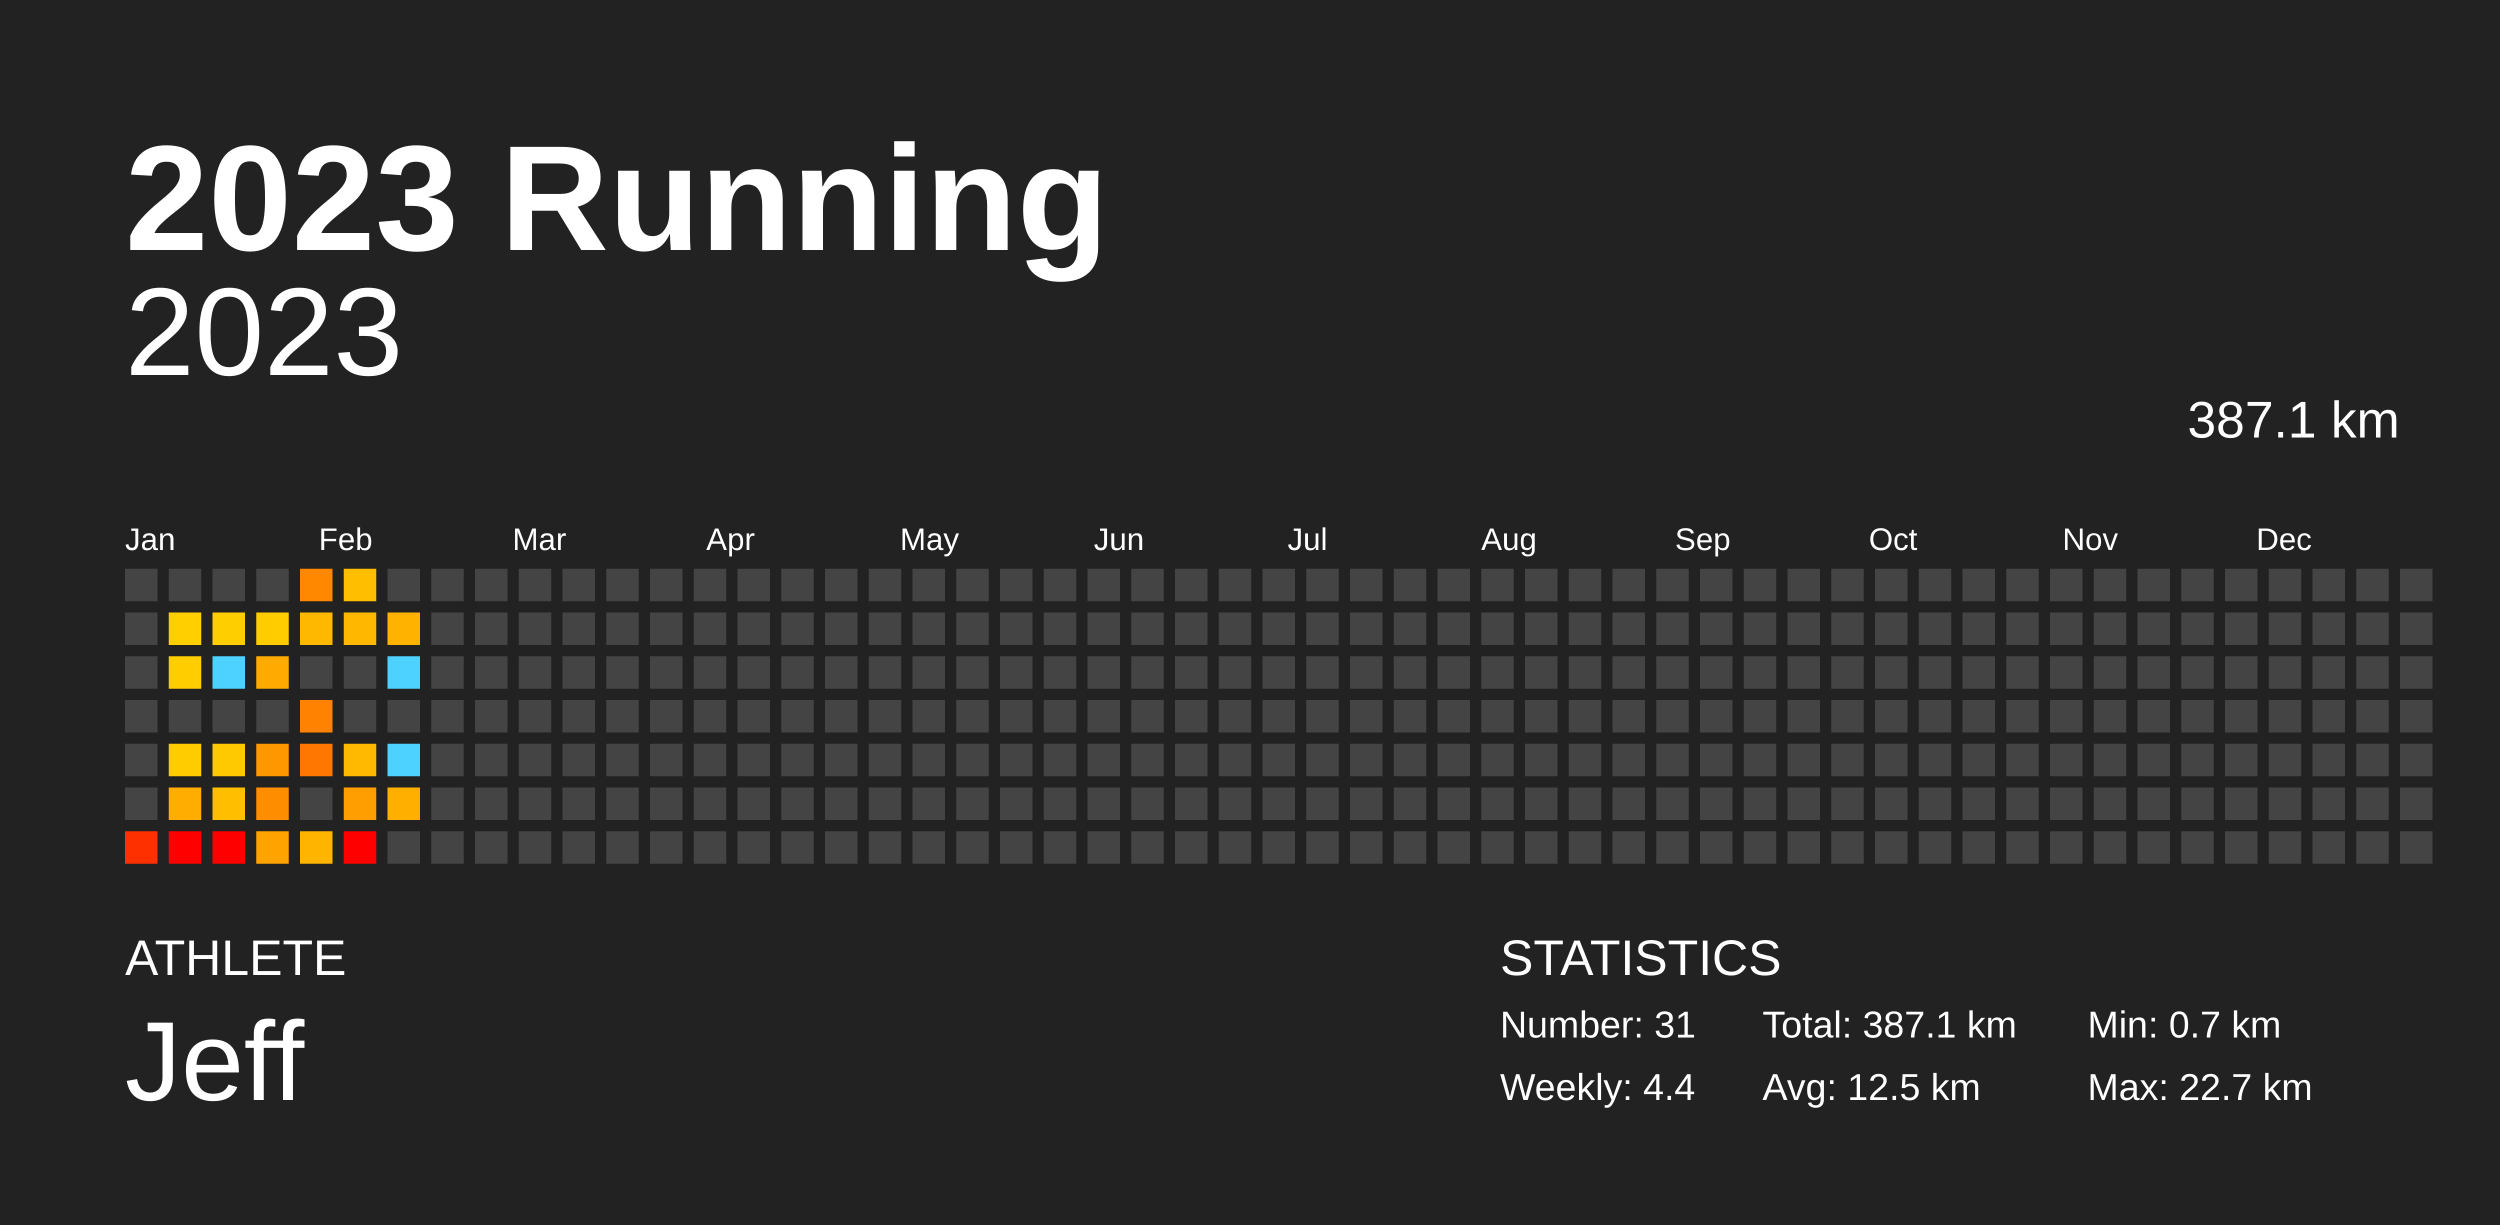
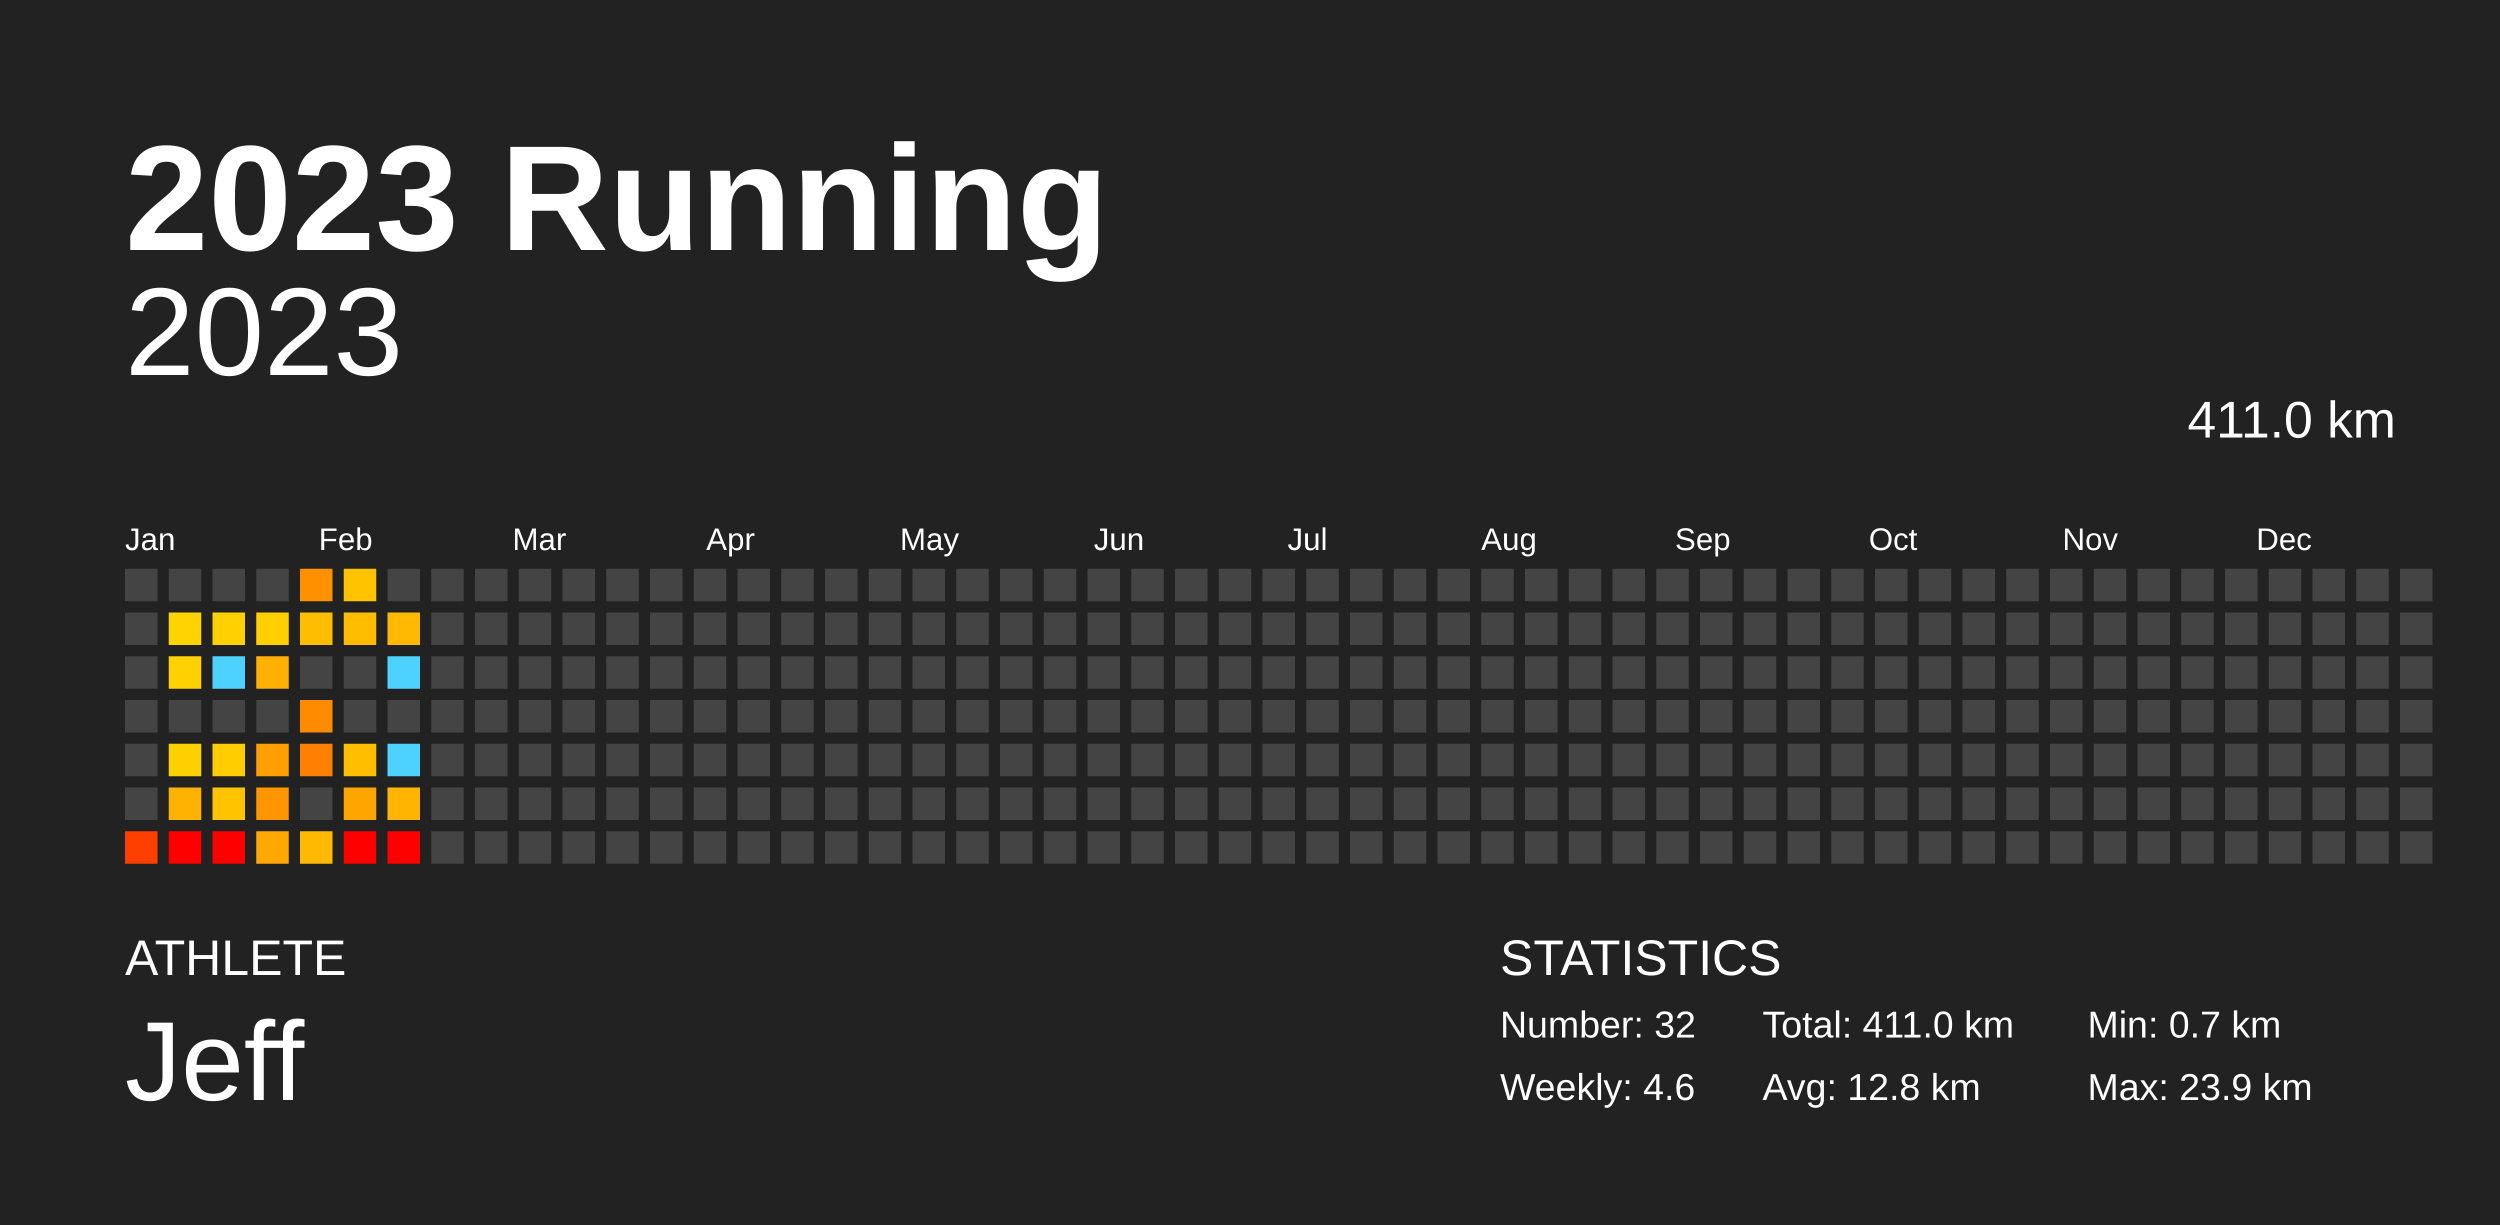
<svg xmlns="http://www.w3.org/2000/svg" baseProfile="full" height="98mm" version="1.1" viewBox="0,0,200,98" width="200mm">
  <defs />
  <rect fill="#222222" height="98" width="200" x="0" y="0" />
  <text fill="#FFFFFF" style="font-size:12px; font-family:Arial; font-weight:bold;" x="10" y="20">2023 Running</text>
  <text fill="#FFFFFF" style="font-size:4px; font-family:Arial" x="10" y="78">ATHLETE</text>
  <text fill="#FFFFFF" style="font-size:9px; font-family:Arial" x="10" y="88">Jeff</text>
  <text fill="#FFFFFF" style="font-size:4px; font-family:Arial" x="120" y="78">STATISTICS</text>
-   <text fill="#FFFFFF" style="font-size:3px; font-family:Arial" x="120" y="83">Number: 31</text>
-   <text fill="#FFFFFF" style="font-size:3px; font-family:Arial" x="120" y="88">Weekly: 4.4</text>
-   <text fill="#FFFFFF" style="font-size:3px; font-family:Arial" x="141" y="83">Total: 387.1 km</text>
-   <text fill="#FFFFFF" style="font-size:3px; font-family:Arial" x="141" y="88">Avg: 12.5 km</text>
+   <text fill="#FFFFFF" style="font-size:3px; font-family:Arial" x="120" y="83">Number: 32</text>
+   <text fill="#FFFFFF" style="font-size:3px; font-family:Arial" x="120" y="88">Weekly: 4.6</text>
+   <text fill="#FFFFFF" style="font-size:3px; font-family:Arial" x="141" y="83">Total: 411.0 km</text>
+   <text fill="#FFFFFF" style="font-size:3px; font-family:Arial" x="141" y="88">Avg: 12.8 km</text>
  <text fill="#FFFFFF" style="font-size:3px; font-family:Arial" x="167" y="83">Min: 0.7 km</text>
-   <text fill="#FFFFFF" style="font-size:3px; font-family:Arial" x="167" y="88">Max: 22.7 km</text>
+   <text fill="#FFFFFF" style="font-size:3px; font-family:Arial" x="167" y="88">Max: 23.9 km</text>
  <text alignment-baseline="hanging" fill="#FFFFFF" style="font-size:10.0px; font-family:Arial;" x="10" y="30">2023</text>
-   <text alignment-baseline="hanging" fill="#FFFFFF" style="font-size:4.125px; font-family:Arial;" x="175" y="35">387.1 km</text>
+   <text alignment-baseline="hanging" fill="#FFFFFF" style="font-size:4.125px; font-family:Arial;" x="175" y="35">411.0 km</text>
  <text fill="#FFFFFF" style="font-size:2.5px; font-family:Arial" x="10.0" y="44">Jan</text>
  <text fill="#FFFFFF" style="font-size:2.5px; font-family:Arial" x="25.5" y="44">Feb</text>
  <text fill="#FFFFFF" style="font-size:2.5px; font-family:Arial" x="41.0" y="44">Mar</text>
  <text fill="#FFFFFF" style="font-size:2.5px; font-family:Arial" x="56.5" y="44">Apr</text>
  <text fill="#FFFFFF" style="font-size:2.5px; font-family:Arial" x="72.0" y="44">May</text>
  <text fill="#FFFFFF" style="font-size:2.5px; font-family:Arial" x="87.5" y="44">Jun</text>
  <text fill="#FFFFFF" style="font-size:2.5px; font-family:Arial" x="103.0" y="44">Jul</text>
  <text fill="#FFFFFF" style="font-size:2.5px; font-family:Arial" x="118.5" y="44">Aug</text>
  <text fill="#FFFFFF" style="font-size:2.5px; font-family:Arial" x="134.0" y="44">Sep</text>
  <text fill="#FFFFFF" style="font-size:2.5px; font-family:Arial" x="149.5" y="44">Oct</text>
  <text fill="#FFFFFF" style="font-size:2.5px; font-family:Arial" x="165.0" y="44">Nov</text>
  <text fill="#FFFFFF" style="font-size:2.5px; font-family:Arial" x="180.5" y="44">Dec</text>
  <rect fill="#444444" height="2.6" width="2.6" x="10.0" y="45.5" />
  <rect fill="#444444" height="2.6" width="2.6" x="10.0" y="49.0" />
  <rect fill="#444444" height="2.6" width="2.6" x="10.0" y="52.5" />
  <rect fill="#444444" height="2.6" width="2.6" x="10.0" y="56.0" />
  <rect fill="#444444" height="2.6" width="2.6" x="10.0" y="59.5" />
  <rect fill="#444444" height="2.6" width="2.6" x="10.0" y="63.0" />
-   <rect fill="#ff3000" height="2.6" width="2.6" x="10.0" y="66.5" />
+   <rect fill="#ff3f00" height="2.6" width="2.6" x="10.0" y="66.5" />
  <rect fill="#444444" height="2.6" width="2.6" x="13.5" y="45.5" />
-   <rect fill="#ffcf00" height="2.6" width="2.6" x="13.5" y="49.0" />
-   <rect fill="#ffcd00" height="2.6" width="2.6" x="13.5" y="52.5" />
+   <rect fill="#ffd200" height="2.6" width="2.6" x="13.5" y="49.0" />
+   <rect fill="#ffd100" height="2.6" width="2.6" x="13.5" y="52.5" />
  <rect fill="#444444" height="2.6" width="2.6" x="13.5" y="56.0" />
-   <rect fill="#ffcc00" height="2.6" width="2.6" x="13.5" y="59.5" />
-   <rect fill="#ffad00" height="2.6" width="2.6" x="13.5" y="63.0" />
+   <rect fill="#ffd000" height="2.6" width="2.6" x="13.5" y="59.5" />
+   <rect fill="#ffb300" height="2.6" width="2.6" x="13.5" y="63.0" />
  <rect fill="red" height="2.6" width="2.6" x="13.5" y="66.5" />
  <rect fill="#444444" height="2.6" width="2.6" x="17.0" y="45.5" />
-   <rect fill="#ffce00" height="2.6" width="2.6" x="17.0" y="49.0" />
+   <rect fill="#ffd100" height="2.6" width="2.6" x="17.0" y="49.0" />
  <rect fill="#4dd2ff" height="2.6" width="2.6" x="17.0" y="52.5" />
  <rect fill="#444444" height="2.6" width="2.6" x="17.0" y="56.0" />
-   <rect fill="#ffc900" height="2.6" width="2.6" x="17.0" y="59.5" />
-   <rect fill="#ffbe00" height="2.6" width="2.6" x="17.0" y="63.0" />
+   <rect fill="#ffcd00" height="2.6" width="2.6" x="17.0" y="59.5" />
+   <rect fill="#ffc300" height="2.6" width="2.6" x="17.0" y="63.0" />
  <rect fill="red" height="2.6" width="2.6" x="17.0" y="66.5" />
  <rect fill="#444444" height="2.6" width="2.6" x="20.5" y="45.5" />
-   <rect fill="#ffcc00" height="2.6" width="2.6" x="20.5" y="49.0" />
-   <rect fill="#ffaa00" height="2.6" width="2.6" x="20.5" y="52.5" />
+   <rect fill="#ffcf00" height="2.6" width="2.6" x="20.5" y="49.0" />
+   <rect fill="#ffb000" height="2.6" width="2.6" x="20.5" y="52.5" />
  <rect fill="#444444" height="2.6" width="2.6" x="20.5" y="56.0" />
-   <rect fill="#ff9800" height="2.6" width="2.6" x="20.5" y="59.5" />
-   <rect fill="#ff8d00" height="2.6" width="2.6" x="20.5" y="63.0" />
-   <rect fill="#ffa300" height="2.6" width="2.6" x="20.5" y="66.5" />
-   <rect fill="#ff8800" height="2.6" width="2.6" x="24.0" y="45.5" />
-   <rect fill="#ffb800" height="2.6" width="2.6" x="24.0" y="49.0" />
+   <rect fill="#ff9f00" height="2.6" width="2.6" x="20.5" y="59.5" />
+   <rect fill="#ff9500" height="2.6" width="2.6" x="20.5" y="63.0" />
+   <rect fill="#ffa900" height="2.6" width="2.6" x="20.5" y="66.5" />
+   <rect fill="#ff9000" height="2.6" width="2.6" x="24.0" y="45.5" />
+   <rect fill="#ffbd00" height="2.6" width="2.6" x="24.0" y="49.0" />
  <rect fill="#444444" height="2.6" width="2.6" x="24.0" y="52.5" />
-   <rect fill="#ff8300" height="2.6" width="2.6" x="24.0" y="56.0" />
-   <rect fill="#ff7600" height="2.6" width="2.6" x="24.0" y="59.5" />
+   <rect fill="#ff8c00" height="2.6" width="2.6" x="24.0" y="56.0" />
+   <rect fill="#ff7f00" height="2.6" width="2.6" x="24.0" y="59.5" />
  <rect fill="#444444" height="2.6" width="2.6" x="24.0" y="63.0" />
-   <rect fill="#ffb400" height="2.6" width="2.6" x="24.0" y="66.5" />
-   <rect fill="#ffbe00" height="2.6" width="2.6" x="27.5" y="45.5" />
-   <rect fill="#ffb700" height="2.6" width="2.6" x="27.5" y="49.0" />
+   <rect fill="#ffb900" height="2.6" width="2.6" x="24.0" y="66.5" />
+   <rect fill="#ffc300" height="2.6" width="2.6" x="27.5" y="45.5" />
+   <rect fill="#ffbc00" height="2.6" width="2.6" x="27.5" y="49.0" />
  <rect fill="#444444" height="2.6" width="2.6" x="27.5" y="52.5" />
  <rect fill="#444444" height="2.6" width="2.6" x="27.5" y="56.0" />
-   <rect fill="#ffba00" height="2.6" width="2.6" x="27.5" y="59.5" />
-   <rect fill="#ff9e00" height="2.6" width="2.6" x="27.5" y="63.0" />
+   <rect fill="#ffbf00" height="2.6" width="2.6" x="27.5" y="59.5" />
+   <rect fill="#ffa500" height="2.6" width="2.6" x="27.5" y="63.0" />
  <rect fill="red" height="2.6" width="2.6" x="27.5" y="66.5" />
  <rect fill="#444444" height="2.6" width="2.6" x="31.0" y="45.5" />
-   <rect fill="#ffb300" height="2.6" width="2.6" x="31.0" y="49.0" />
+   <rect fill="#ffb900" height="2.6" width="2.6" x="31.0" y="49.0" />
  <rect fill="#4dd2ff" height="2.6" width="2.6" x="31.0" y="52.5" />
  <rect fill="#444444" height="2.6" width="2.6" x="31.0" y="56.0" />
  <rect fill="#4dd2ff" height="2.6" width="2.6" x="31.0" y="59.5" />
-   <rect fill="#ffaf00" height="2.6" width="2.6" x="31.0" y="63.0" />
-   <rect fill="#444444" height="2.6" width="2.6" x="31.0" y="66.5" />
+   <rect fill="#ffb500" height="2.6" width="2.6" x="31.0" y="63.0" />
+   <rect fill="red" height="2.6" width="2.6" x="31.0" y="66.5" />
  <rect fill="#444444" height="2.6" width="2.6" x="34.5" y="45.5" />
  <rect fill="#444444" height="2.6" width="2.6" x="34.5" y="49.0" />
  <rect fill="#444444" height="2.6" width="2.6" x="34.5" y="52.5" />
  <rect fill="#444444" height="2.6" width="2.6" x="34.5" y="56.0" />
  <rect fill="#444444" height="2.6" width="2.6" x="34.5" y="59.5" />
  <rect fill="#444444" height="2.6" width="2.6" x="34.5" y="63.0" />
  <rect fill="#444444" height="2.6" width="2.6" x="34.5" y="66.5" />
  <rect fill="#444444" height="2.6" width="2.6" x="38.0" y="45.5" />
  <rect fill="#444444" height="2.6" width="2.6" x="38.0" y="49.0" />
  <rect fill="#444444" height="2.6" width="2.6" x="38.0" y="52.5" />
  <rect fill="#444444" height="2.6" width="2.6" x="38.0" y="56.0" />
  <rect fill="#444444" height="2.6" width="2.6" x="38.0" y="59.5" />
  <rect fill="#444444" height="2.6" width="2.6" x="38.0" y="63.0" />
  <rect fill="#444444" height="2.6" width="2.6" x="38.0" y="66.5" />
  <rect fill="#444444" height="2.6" width="2.6" x="41.5" y="45.5" />
  <rect fill="#444444" height="2.6" width="2.6" x="41.5" y="49.0" />
  <rect fill="#444444" height="2.6" width="2.6" x="41.5" y="52.5" />
  <rect fill="#444444" height="2.6" width="2.6" x="41.5" y="56.0" />
  <rect fill="#444444" height="2.6" width="2.6" x="41.5" y="59.5" />
  <rect fill="#444444" height="2.6" width="2.6" x="41.5" y="63.0" />
  <rect fill="#444444" height="2.6" width="2.6" x="41.5" y="66.5" />
  <rect fill="#444444" height="2.6" width="2.6" x="45.0" y="45.5" />
  <rect fill="#444444" height="2.6" width="2.6" x="45.0" y="49.0" />
  <rect fill="#444444" height="2.6" width="2.6" x="45.0" y="52.5" />
  <rect fill="#444444" height="2.6" width="2.6" x="45.0" y="56.0" />
  <rect fill="#444444" height="2.6" width="2.6" x="45.0" y="59.5" />
  <rect fill="#444444" height="2.6" width="2.6" x="45.0" y="63.0" />
  <rect fill="#444444" height="2.6" width="2.6" x="45.0" y="66.5" />
  <rect fill="#444444" height="2.6" width="2.6" x="48.5" y="45.5" />
  <rect fill="#444444" height="2.6" width="2.6" x="48.5" y="49.0" />
  <rect fill="#444444" height="2.6" width="2.6" x="48.5" y="52.5" />
  <rect fill="#444444" height="2.6" width="2.6" x="48.5" y="56.0" />
  <rect fill="#444444" height="2.6" width="2.6" x="48.5" y="59.5" />
  <rect fill="#444444" height="2.6" width="2.6" x="48.5" y="63.0" />
  <rect fill="#444444" height="2.6" width="2.6" x="48.5" y="66.5" />
  <rect fill="#444444" height="2.6" width="2.6" x="52.0" y="45.5" />
  <rect fill="#444444" height="2.6" width="2.6" x="52.0" y="49.0" />
  <rect fill="#444444" height="2.6" width="2.6" x="52.0" y="52.5" />
  <rect fill="#444444" height="2.6" width="2.6" x="52.0" y="56.0" />
  <rect fill="#444444" height="2.6" width="2.6" x="52.0" y="59.5" />
  <rect fill="#444444" height="2.6" width="2.6" x="52.0" y="63.0" />
  <rect fill="#444444" height="2.6" width="2.6" x="52.0" y="66.5" />
  <rect fill="#444444" height="2.6" width="2.6" x="55.5" y="45.5" />
  <rect fill="#444444" height="2.6" width="2.6" x="55.5" y="49.0" />
  <rect fill="#444444" height="2.6" width="2.6" x="55.5" y="52.5" />
  <rect fill="#444444" height="2.6" width="2.6" x="55.5" y="56.0" />
  <rect fill="#444444" height="2.6" width="2.6" x="55.5" y="59.5" />
  <rect fill="#444444" height="2.6" width="2.6" x="55.5" y="63.0" />
  <rect fill="#444444" height="2.6" width="2.6" x="55.5" y="66.5" />
  <rect fill="#444444" height="2.6" width="2.6" x="59.0" y="45.5" />
  <rect fill="#444444" height="2.6" width="2.6" x="59.0" y="49.0" />
  <rect fill="#444444" height="2.6" width="2.6" x="59.0" y="52.5" />
  <rect fill="#444444" height="2.6" width="2.6" x="59.0" y="56.0" />
  <rect fill="#444444" height="2.6" width="2.6" x="59.0" y="59.5" />
  <rect fill="#444444" height="2.6" width="2.6" x="59.0" y="63.0" />
  <rect fill="#444444" height="2.6" width="2.6" x="59.0" y="66.5" />
  <rect fill="#444444" height="2.6" width="2.6" x="62.5" y="45.5" />
  <rect fill="#444444" height="2.6" width="2.6" x="62.5" y="49.0" />
  <rect fill="#444444" height="2.6" width="2.6" x="62.5" y="52.5" />
  <rect fill="#444444" height="2.6" width="2.6" x="62.5" y="56.0" />
  <rect fill="#444444" height="2.6" width="2.6" x="62.5" y="59.5" />
  <rect fill="#444444" height="2.6" width="2.6" x="62.5" y="63.0" />
  <rect fill="#444444" height="2.6" width="2.6" x="62.5" y="66.5" />
  <rect fill="#444444" height="2.6" width="2.6" x="66.0" y="45.5" />
  <rect fill="#444444" height="2.6" width="2.6" x="66.0" y="49.0" />
  <rect fill="#444444" height="2.6" width="2.6" x="66.0" y="52.5" />
  <rect fill="#444444" height="2.6" width="2.6" x="66.0" y="56.0" />
  <rect fill="#444444" height="2.6" width="2.6" x="66.0" y="59.5" />
  <rect fill="#444444" height="2.6" width="2.6" x="66.0" y="63.0" />
  <rect fill="#444444" height="2.6" width="2.6" x="66.0" y="66.5" />
  <rect fill="#444444" height="2.6" width="2.6" x="69.5" y="45.5" />
  <rect fill="#444444" height="2.6" width="2.6" x="69.5" y="49.0" />
  <rect fill="#444444" height="2.6" width="2.6" x="69.5" y="52.5" />
  <rect fill="#444444" height="2.6" width="2.6" x="69.5" y="56.0" />
  <rect fill="#444444" height="2.6" width="2.6" x="69.5" y="59.5" />
  <rect fill="#444444" height="2.6" width="2.6" x="69.5" y="63.0" />
  <rect fill="#444444" height="2.6" width="2.6" x="69.5" y="66.5" />
  <rect fill="#444444" height="2.6" width="2.6" x="73.0" y="45.5" />
  <rect fill="#444444" height="2.6" width="2.6" x="73.0" y="49.0" />
  <rect fill="#444444" height="2.6" width="2.6" x="73.0" y="52.5" />
  <rect fill="#444444" height="2.6" width="2.6" x="73.0" y="56.0" />
  <rect fill="#444444" height="2.6" width="2.6" x="73.0" y="59.5" />
  <rect fill="#444444" height="2.6" width="2.6" x="73.0" y="63.0" />
  <rect fill="#444444" height="2.6" width="2.6" x="73.0" y="66.5" />
  <rect fill="#444444" height="2.6" width="2.6" x="76.5" y="45.5" />
  <rect fill="#444444" height="2.6" width="2.6" x="76.5" y="49.0" />
  <rect fill="#444444" height="2.6" width="2.6" x="76.5" y="52.5" />
  <rect fill="#444444" height="2.6" width="2.6" x="76.5" y="56.0" />
  <rect fill="#444444" height="2.6" width="2.6" x="76.5" y="59.5" />
  <rect fill="#444444" height="2.6" width="2.6" x="76.5" y="63.0" />
  <rect fill="#444444" height="2.6" width="2.6" x="76.5" y="66.5" />
  <rect fill="#444444" height="2.6" width="2.6" x="80.0" y="45.5" />
  <rect fill="#444444" height="2.6" width="2.6" x="80.0" y="49.0" />
  <rect fill="#444444" height="2.6" width="2.6" x="80.0" y="52.5" />
  <rect fill="#444444" height="2.6" width="2.6" x="80.0" y="56.0" />
  <rect fill="#444444" height="2.6" width="2.6" x="80.0" y="59.5" />
  <rect fill="#444444" height="2.6" width="2.6" x="80.0" y="63.0" />
  <rect fill="#444444" height="2.6" width="2.6" x="80.0" y="66.5" />
  <rect fill="#444444" height="2.6" width="2.6" x="83.5" y="45.5" />
  <rect fill="#444444" height="2.6" width="2.6" x="83.5" y="49.0" />
  <rect fill="#444444" height="2.6" width="2.6" x="83.5" y="52.5" />
  <rect fill="#444444" height="2.6" width="2.6" x="83.5" y="56.0" />
  <rect fill="#444444" height="2.6" width="2.6" x="83.5" y="59.5" />
  <rect fill="#444444" height="2.6" width="2.6" x="83.5" y="63.0" />
  <rect fill="#444444" height="2.6" width="2.6" x="83.5" y="66.5" />
  <rect fill="#444444" height="2.6" width="2.6" x="87.0" y="45.5" />
  <rect fill="#444444" height="2.6" width="2.6" x="87.0" y="49.0" />
  <rect fill="#444444" height="2.6" width="2.6" x="87.0" y="52.5" />
  <rect fill="#444444" height="2.6" width="2.6" x="87.0" y="56.0" />
  <rect fill="#444444" height="2.6" width="2.6" x="87.0" y="59.5" />
  <rect fill="#444444" height="2.6" width="2.6" x="87.0" y="63.0" />
  <rect fill="#444444" height="2.6" width="2.6" x="87.0" y="66.5" />
  <rect fill="#444444" height="2.6" width="2.6" x="90.5" y="45.5" />
  <rect fill="#444444" height="2.6" width="2.6" x="90.5" y="49.0" />
  <rect fill="#444444" height="2.6" width="2.6" x="90.5" y="52.5" />
  <rect fill="#444444" height="2.6" width="2.6" x="90.5" y="56.0" />
  <rect fill="#444444" height="2.6" width="2.6" x="90.5" y="59.5" />
  <rect fill="#444444" height="2.6" width="2.6" x="90.5" y="63.0" />
  <rect fill="#444444" height="2.6" width="2.6" x="90.5" y="66.5" />
  <rect fill="#444444" height="2.6" width="2.6" x="94.0" y="45.5" />
  <rect fill="#444444" height="2.6" width="2.6" x="94.0" y="49.0" />
  <rect fill="#444444" height="2.6" width="2.6" x="94.0" y="52.5" />
  <rect fill="#444444" height="2.6" width="2.6" x="94.0" y="56.0" />
  <rect fill="#444444" height="2.6" width="2.6" x="94.0" y="59.5" />
  <rect fill="#444444" height="2.6" width="2.6" x="94.0" y="63.0" />
  <rect fill="#444444" height="2.6" width="2.6" x="94.0" y="66.5" />
  <rect fill="#444444" height="2.6" width="2.6" x="97.5" y="45.5" />
  <rect fill="#444444" height="2.6" width="2.6" x="97.5" y="49.0" />
  <rect fill="#444444" height="2.6" width="2.6" x="97.5" y="52.5" />
  <rect fill="#444444" height="2.6" width="2.6" x="97.5" y="56.0" />
  <rect fill="#444444" height="2.6" width="2.6" x="97.5" y="59.5" />
  <rect fill="#444444" height="2.6" width="2.6" x="97.5" y="63.0" />
  <rect fill="#444444" height="2.6" width="2.6" x="97.5" y="66.5" />
  <rect fill="#444444" height="2.6" width="2.6" x="101.0" y="45.5" />
  <rect fill="#444444" height="2.6" width="2.6" x="101.0" y="49.0" />
  <rect fill="#444444" height="2.6" width="2.6" x="101.0" y="52.5" />
  <rect fill="#444444" height="2.6" width="2.6" x="101.0" y="56.0" />
  <rect fill="#444444" height="2.6" width="2.6" x="101.0" y="59.5" />
  <rect fill="#444444" height="2.6" width="2.6" x="101.0" y="63.0" />
  <rect fill="#444444" height="2.6" width="2.6" x="101.0" y="66.5" />
  <rect fill="#444444" height="2.6" width="2.6" x="104.5" y="45.5" />
  <rect fill="#444444" height="2.6" width="2.6" x="104.5" y="49.0" />
  <rect fill="#444444" height="2.6" width="2.6" x="104.5" y="52.5" />
  <rect fill="#444444" height="2.6" width="2.6" x="104.5" y="56.0" />
  <rect fill="#444444" height="2.6" width="2.6" x="104.5" y="59.5" />
  <rect fill="#444444" height="2.6" width="2.6" x="104.5" y="63.0" />
  <rect fill="#444444" height="2.6" width="2.6" x="104.5" y="66.5" />
  <rect fill="#444444" height="2.6" width="2.6" x="108.0" y="45.5" />
  <rect fill="#444444" height="2.6" width="2.6" x="108.0" y="49.0" />
  <rect fill="#444444" height="2.6" width="2.6" x="108.0" y="52.5" />
  <rect fill="#444444" height="2.6" width="2.6" x="108.0" y="56.0" />
  <rect fill="#444444" height="2.6" width="2.6" x="108.0" y="59.5" />
  <rect fill="#444444" height="2.6" width="2.6" x="108.0" y="63.0" />
  <rect fill="#444444" height="2.6" width="2.6" x="108.0" y="66.5" />
  <rect fill="#444444" height="2.6" width="2.6" x="111.5" y="45.5" />
  <rect fill="#444444" height="2.6" width="2.6" x="111.5" y="49.0" />
  <rect fill="#444444" height="2.6" width="2.6" x="111.5" y="52.5" />
  <rect fill="#444444" height="2.6" width="2.6" x="111.5" y="56.0" />
  <rect fill="#444444" height="2.6" width="2.6" x="111.5" y="59.5" />
  <rect fill="#444444" height="2.6" width="2.6" x="111.5" y="63.0" />
  <rect fill="#444444" height="2.6" width="2.6" x="111.5" y="66.5" />
  <rect fill="#444444" height="2.6" width="2.6" x="115.0" y="45.5" />
  <rect fill="#444444" height="2.6" width="2.6" x="115.0" y="49.0" />
  <rect fill="#444444" height="2.6" width="2.6" x="115.0" y="52.5" />
  <rect fill="#444444" height="2.6" width="2.6" x="115.0" y="56.0" />
  <rect fill="#444444" height="2.6" width="2.6" x="115.0" y="59.5" />
  <rect fill="#444444" height="2.6" width="2.6" x="115.0" y="63.0" />
  <rect fill="#444444" height="2.6" width="2.6" x="115.0" y="66.5" />
  <rect fill="#444444" height="2.6" width="2.6" x="118.5" y="45.5" />
  <rect fill="#444444" height="2.6" width="2.6" x="118.5" y="49.0" />
  <rect fill="#444444" height="2.6" width="2.6" x="118.5" y="52.5" />
  <rect fill="#444444" height="2.6" width="2.6" x="118.5" y="56.0" />
  <rect fill="#444444" height="2.6" width="2.6" x="118.5" y="59.5" />
  <rect fill="#444444" height="2.6" width="2.6" x="118.5" y="63.0" />
  <rect fill="#444444" height="2.6" width="2.6" x="118.5" y="66.5" />
  <rect fill="#444444" height="2.6" width="2.6" x="122.0" y="45.5" />
  <rect fill="#444444" height="2.6" width="2.6" x="122.0" y="49.0" />
  <rect fill="#444444" height="2.6" width="2.6" x="122.0" y="52.5" />
  <rect fill="#444444" height="2.6" width="2.6" x="122.0" y="56.0" />
  <rect fill="#444444" height="2.6" width="2.6" x="122.0" y="59.5" />
  <rect fill="#444444" height="2.6" width="2.6" x="122.0" y="63.0" />
  <rect fill="#444444" height="2.6" width="2.6" x="122.0" y="66.5" />
  <rect fill="#444444" height="2.6" width="2.6" x="125.5" y="45.5" />
  <rect fill="#444444" height="2.6" width="2.6" x="125.5" y="49.0" />
  <rect fill="#444444" height="2.6" width="2.6" x="125.5" y="52.5" />
  <rect fill="#444444" height="2.6" width="2.6" x="125.5" y="56.0" />
  <rect fill="#444444" height="2.6" width="2.6" x="125.5" y="59.5" />
  <rect fill="#444444" height="2.6" width="2.6" x="125.5" y="63.0" />
  <rect fill="#444444" height="2.6" width="2.6" x="125.5" y="66.5" />
  <rect fill="#444444" height="2.6" width="2.6" x="129.0" y="45.5" />
  <rect fill="#444444" height="2.6" width="2.6" x="129.0" y="49.0" />
  <rect fill="#444444" height="2.6" width="2.6" x="129.0" y="52.5" />
  <rect fill="#444444" height="2.6" width="2.6" x="129.0" y="56.0" />
  <rect fill="#444444" height="2.6" width="2.6" x="129.0" y="59.5" />
  <rect fill="#444444" height="2.6" width="2.6" x="129.0" y="63.0" />
  <rect fill="#444444" height="2.6" width="2.6" x="129.0" y="66.5" />
  <rect fill="#444444" height="2.6" width="2.6" x="132.5" y="45.5" />
  <rect fill="#444444" height="2.6" width="2.6" x="132.5" y="49.0" />
  <rect fill="#444444" height="2.6" width="2.6" x="132.5" y="52.5" />
  <rect fill="#444444" height="2.6" width="2.6" x="132.5" y="56.0" />
  <rect fill="#444444" height="2.6" width="2.6" x="132.5" y="59.5" />
  <rect fill="#444444" height="2.6" width="2.6" x="132.5" y="63.0" />
  <rect fill="#444444" height="2.6" width="2.6" x="132.5" y="66.5" />
  <rect fill="#444444" height="2.6" width="2.6" x="136.0" y="45.5" />
  <rect fill="#444444" height="2.6" width="2.6" x="136.0" y="49.0" />
  <rect fill="#444444" height="2.6" width="2.6" x="136.0" y="52.5" />
  <rect fill="#444444" height="2.6" width="2.6" x="136.0" y="56.0" />
  <rect fill="#444444" height="2.6" width="2.6" x="136.0" y="59.5" />
  <rect fill="#444444" height="2.6" width="2.6" x="136.0" y="63.0" />
  <rect fill="#444444" height="2.6" width="2.6" x="136.0" y="66.5" />
  <rect fill="#444444" height="2.6" width="2.6" x="139.5" y="45.5" />
  <rect fill="#444444" height="2.6" width="2.6" x="139.5" y="49.0" />
  <rect fill="#444444" height="2.6" width="2.6" x="139.5" y="52.5" />
  <rect fill="#444444" height="2.6" width="2.6" x="139.5" y="56.0" />
  <rect fill="#444444" height="2.6" width="2.6" x="139.5" y="59.5" />
  <rect fill="#444444" height="2.6" width="2.6" x="139.5" y="63.0" />
  <rect fill="#444444" height="2.6" width="2.6" x="139.5" y="66.5" />
  <rect fill="#444444" height="2.6" width="2.6" x="143.0" y="45.5" />
  <rect fill="#444444" height="2.6" width="2.6" x="143.0" y="49.0" />
  <rect fill="#444444" height="2.6" width="2.6" x="143.0" y="52.5" />
  <rect fill="#444444" height="2.6" width="2.6" x="143.0" y="56.0" />
  <rect fill="#444444" height="2.6" width="2.6" x="143.0" y="59.5" />
  <rect fill="#444444" height="2.6" width="2.6" x="143.0" y="63.0" />
  <rect fill="#444444" height="2.6" width="2.6" x="143.0" y="66.5" />
  <rect fill="#444444" height="2.6" width="2.6" x="146.5" y="45.5" />
  <rect fill="#444444" height="2.6" width="2.6" x="146.5" y="49.0" />
  <rect fill="#444444" height="2.6" width="2.6" x="146.5" y="52.5" />
  <rect fill="#444444" height="2.6" width="2.6" x="146.5" y="56.0" />
  <rect fill="#444444" height="2.6" width="2.6" x="146.5" y="59.5" />
  <rect fill="#444444" height="2.6" width="2.6" x="146.5" y="63.0" />
  <rect fill="#444444" height="2.6" width="2.6" x="146.5" y="66.5" />
  <rect fill="#444444" height="2.6" width="2.6" x="150.0" y="45.5" />
  <rect fill="#444444" height="2.6" width="2.6" x="150.0" y="49.0" />
  <rect fill="#444444" height="2.6" width="2.6" x="150.0" y="52.5" />
  <rect fill="#444444" height="2.6" width="2.6" x="150.0" y="56.0" />
  <rect fill="#444444" height="2.6" width="2.6" x="150.0" y="59.5" />
  <rect fill="#444444" height="2.6" width="2.6" x="150.0" y="63.0" />
  <rect fill="#444444" height="2.6" width="2.6" x="150.0" y="66.5" />
  <rect fill="#444444" height="2.6" width="2.6" x="153.5" y="45.5" />
  <rect fill="#444444" height="2.6" width="2.6" x="153.5" y="49.0" />
  <rect fill="#444444" height="2.6" width="2.6" x="153.5" y="52.5" />
  <rect fill="#444444" height="2.6" width="2.6" x="153.5" y="56.0" />
  <rect fill="#444444" height="2.6" width="2.6" x="153.5" y="59.5" />
  <rect fill="#444444" height="2.6" width="2.6" x="153.5" y="63.0" />
  <rect fill="#444444" height="2.6" width="2.6" x="153.5" y="66.5" />
  <rect fill="#444444" height="2.6" width="2.6" x="157.0" y="45.5" />
  <rect fill="#444444" height="2.6" width="2.6" x="157.0" y="49.0" />
  <rect fill="#444444" height="2.6" width="2.6" x="157.0" y="52.5" />
  <rect fill="#444444" height="2.6" width="2.6" x="157.0" y="56.0" />
  <rect fill="#444444" height="2.6" width="2.6" x="157.0" y="59.5" />
  <rect fill="#444444" height="2.6" width="2.6" x="157.0" y="63.0" />
  <rect fill="#444444" height="2.6" width="2.6" x="157.0" y="66.5" />
  <rect fill="#444444" height="2.6" width="2.6" x="160.5" y="45.5" />
  <rect fill="#444444" height="2.6" width="2.6" x="160.5" y="49.0" />
  <rect fill="#444444" height="2.6" width="2.6" x="160.5" y="52.5" />
  <rect fill="#444444" height="2.6" width="2.6" x="160.5" y="56.0" />
  <rect fill="#444444" height="2.6" width="2.6" x="160.5" y="59.5" />
  <rect fill="#444444" height="2.6" width="2.6" x="160.5" y="63.0" />
  <rect fill="#444444" height="2.6" width="2.6" x="160.5" y="66.5" />
  <rect fill="#444444" height="2.6" width="2.6" x="164.0" y="45.5" />
  <rect fill="#444444" height="2.6" width="2.6" x="164.0" y="49.0" />
  <rect fill="#444444" height="2.6" width="2.6" x="164.0" y="52.5" />
  <rect fill="#444444" height="2.6" width="2.6" x="164.0" y="56.0" />
  <rect fill="#444444" height="2.6" width="2.6" x="164.0" y="59.5" />
  <rect fill="#444444" height="2.6" width="2.6" x="164.0" y="63.0" />
  <rect fill="#444444" height="2.6" width="2.6" x="164.0" y="66.5" />
  <rect fill="#444444" height="2.6" width="2.6" x="167.5" y="45.5" />
  <rect fill="#444444" height="2.6" width="2.6" x="167.5" y="49.0" />
  <rect fill="#444444" height="2.6" width="2.6" x="167.5" y="52.5" />
  <rect fill="#444444" height="2.6" width="2.6" x="167.5" y="56.0" />
  <rect fill="#444444" height="2.6" width="2.6" x="167.5" y="59.5" />
  <rect fill="#444444" height="2.6" width="2.6" x="167.5" y="63.0" />
  <rect fill="#444444" height="2.6" width="2.6" x="167.5" y="66.5" />
  <rect fill="#444444" height="2.6" width="2.6" x="171.0" y="45.5" />
  <rect fill="#444444" height="2.6" width="2.6" x="171.0" y="49.0" />
  <rect fill="#444444" height="2.6" width="2.6" x="171.0" y="52.5" />
  <rect fill="#444444" height="2.6" width="2.6" x="171.0" y="56.0" />
  <rect fill="#444444" height="2.6" width="2.6" x="171.0" y="59.5" />
  <rect fill="#444444" height="2.6" width="2.6" x="171.0" y="63.0" />
  <rect fill="#444444" height="2.6" width="2.6" x="171.0" y="66.5" />
  <rect fill="#444444" height="2.6" width="2.6" x="174.5" y="45.5" />
  <rect fill="#444444" height="2.6" width="2.6" x="174.5" y="49.0" />
  <rect fill="#444444" height="2.6" width="2.6" x="174.5" y="52.5" />
  <rect fill="#444444" height="2.6" width="2.6" x="174.5" y="56.0" />
  <rect fill="#444444" height="2.6" width="2.6" x="174.5" y="59.5" />
  <rect fill="#444444" height="2.6" width="2.6" x="174.5" y="63.0" />
  <rect fill="#444444" height="2.6" width="2.6" x="174.5" y="66.5" />
  <rect fill="#444444" height="2.6" width="2.6" x="178.0" y="45.5" />
  <rect fill="#444444" height="2.6" width="2.6" x="178.0" y="49.0" />
  <rect fill="#444444" height="2.6" width="2.6" x="178.0" y="52.5" />
  <rect fill="#444444" height="2.6" width="2.6" x="178.0" y="56.0" />
  <rect fill="#444444" height="2.6" width="2.6" x="178.0" y="59.5" />
  <rect fill="#444444" height="2.6" width="2.6" x="178.0" y="63.0" />
  <rect fill="#444444" height="2.6" width="2.6" x="178.0" y="66.5" />
  <rect fill="#444444" height="2.6" width="2.6" x="181.5" y="45.5" />
  <rect fill="#444444" height="2.6" width="2.6" x="181.5" y="49.0" />
  <rect fill="#444444" height="2.6" width="2.6" x="181.5" y="52.5" />
  <rect fill="#444444" height="2.6" width="2.6" x="181.5" y="56.0" />
  <rect fill="#444444" height="2.6" width="2.6" x="181.5" y="59.5" />
  <rect fill="#444444" height="2.6" width="2.6" x="181.5" y="63.0" />
  <rect fill="#444444" height="2.6" width="2.6" x="181.5" y="66.5" />
  <rect fill="#444444" height="2.6" width="2.6" x="185.0" y="45.5" />
  <rect fill="#444444" height="2.6" width="2.6" x="185.0" y="49.0" />
  <rect fill="#444444" height="2.6" width="2.6" x="185.0" y="52.5" />
  <rect fill="#444444" height="2.6" width="2.6" x="185.0" y="56.0" />
  <rect fill="#444444" height="2.6" width="2.6" x="185.0" y="59.5" />
  <rect fill="#444444" height="2.6" width="2.6" x="185.0" y="63.0" />
  <rect fill="#444444" height="2.6" width="2.6" x="185.0" y="66.5" />
  <rect fill="#444444" height="2.6" width="2.6" x="188.5" y="45.5" />
  <rect fill="#444444" height="2.6" width="2.6" x="188.5" y="49.0" />
  <rect fill="#444444" height="2.6" width="2.6" x="188.5" y="52.5" />
  <rect fill="#444444" height="2.6" width="2.6" x="188.5" y="56.0" />
  <rect fill="#444444" height="2.6" width="2.6" x="188.5" y="59.5" />
  <rect fill="#444444" height="2.6" width="2.6" x="188.5" y="63.0" />
  <rect fill="#444444" height="2.6" width="2.6" x="188.5" y="66.5" />
  <rect fill="#444444" height="2.6" width="2.6" x="192.0" y="45.5" />
  <rect fill="#444444" height="2.6" width="2.6" x="192.0" y="49.0" />
  <rect fill="#444444" height="2.6" width="2.6" x="192.0" y="52.5" />
  <rect fill="#444444" height="2.6" width="2.6" x="192.0" y="56.0" />
  <rect fill="#444444" height="2.6" width="2.6" x="192.0" y="59.5" />
  <rect fill="#444444" height="2.6" width="2.6" x="192.0" y="63.0" />
  <rect fill="#444444" height="2.6" width="2.6" x="192.0" y="66.5" />
</svg>
